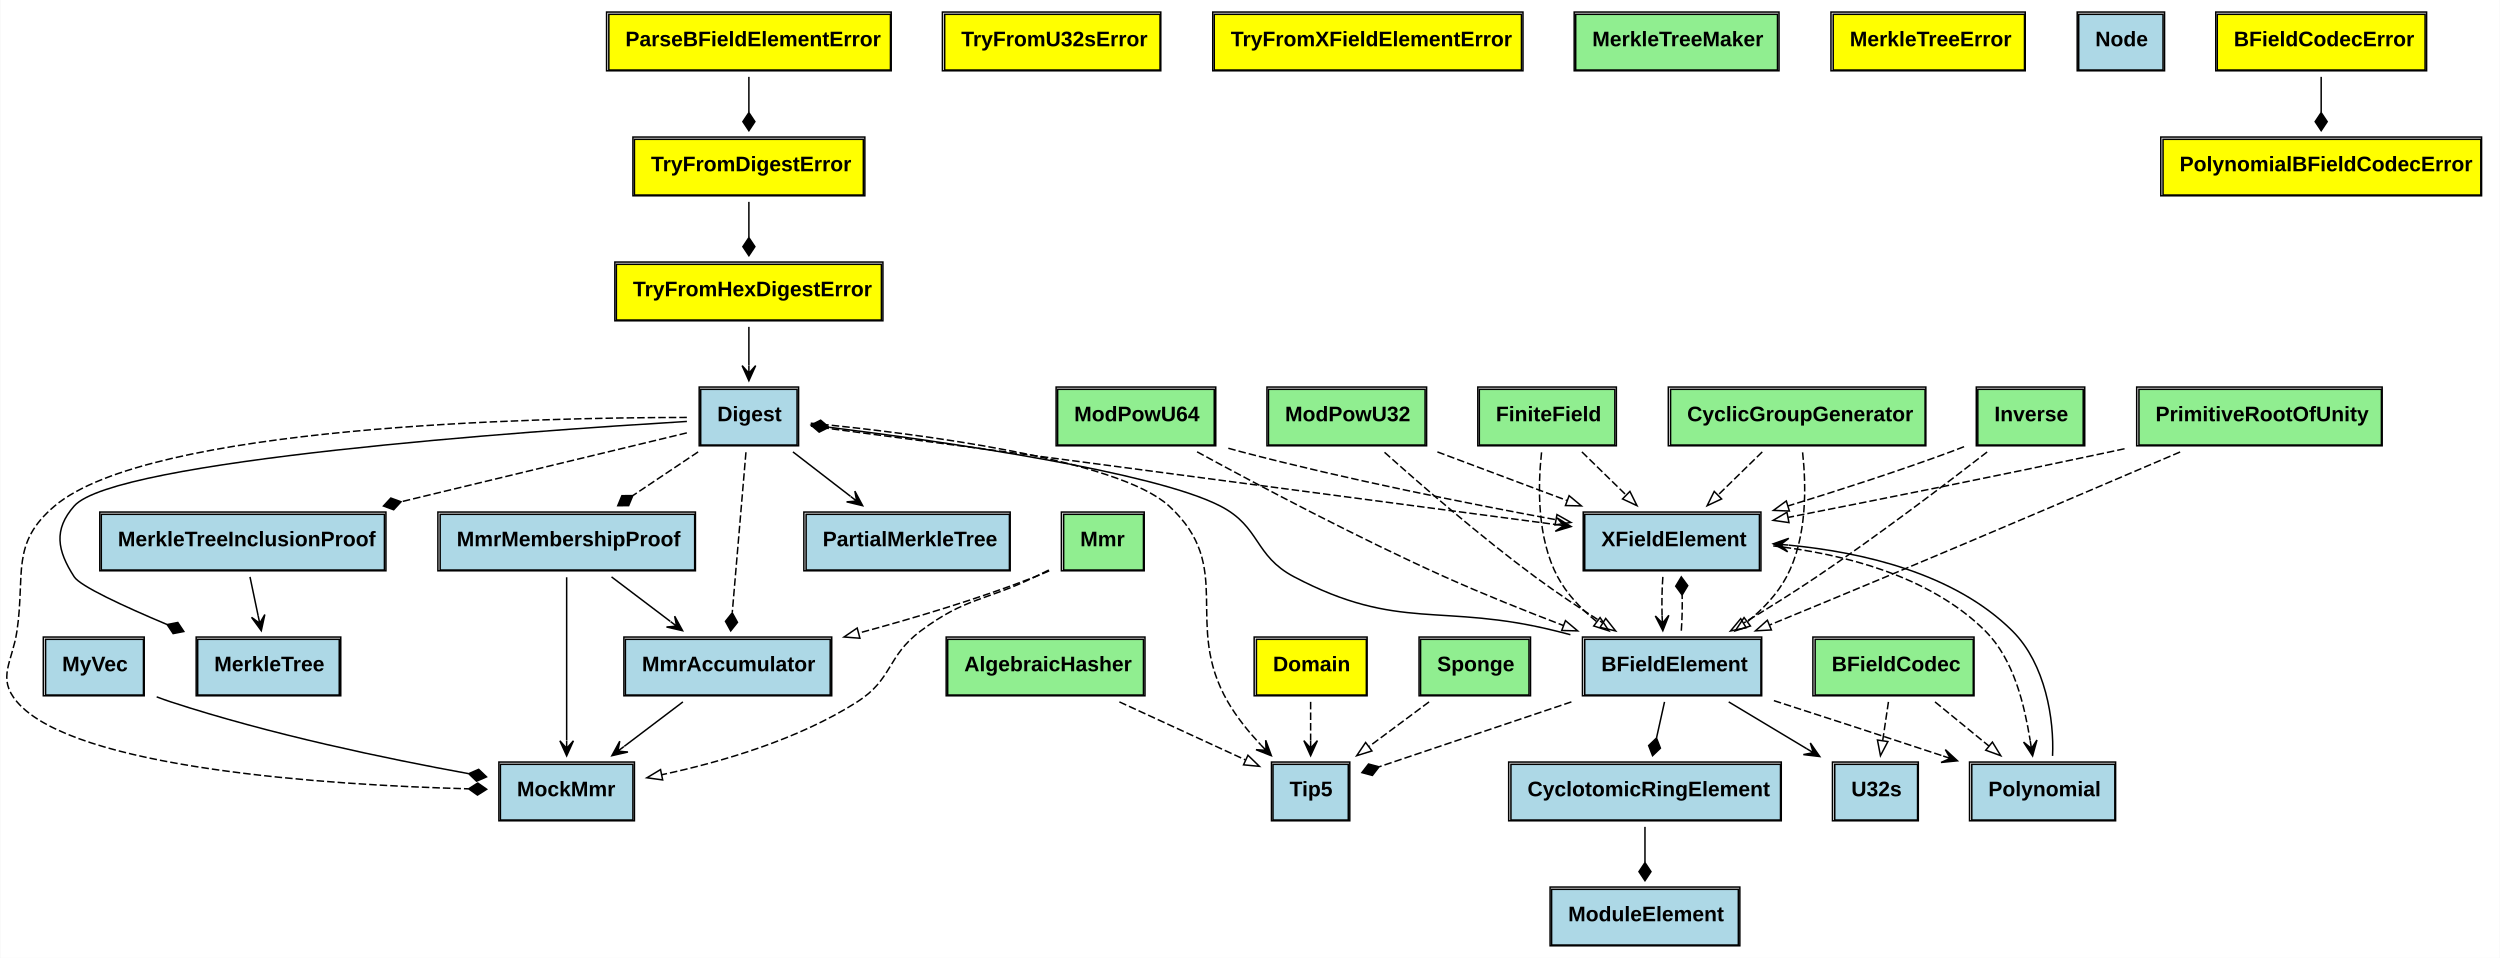
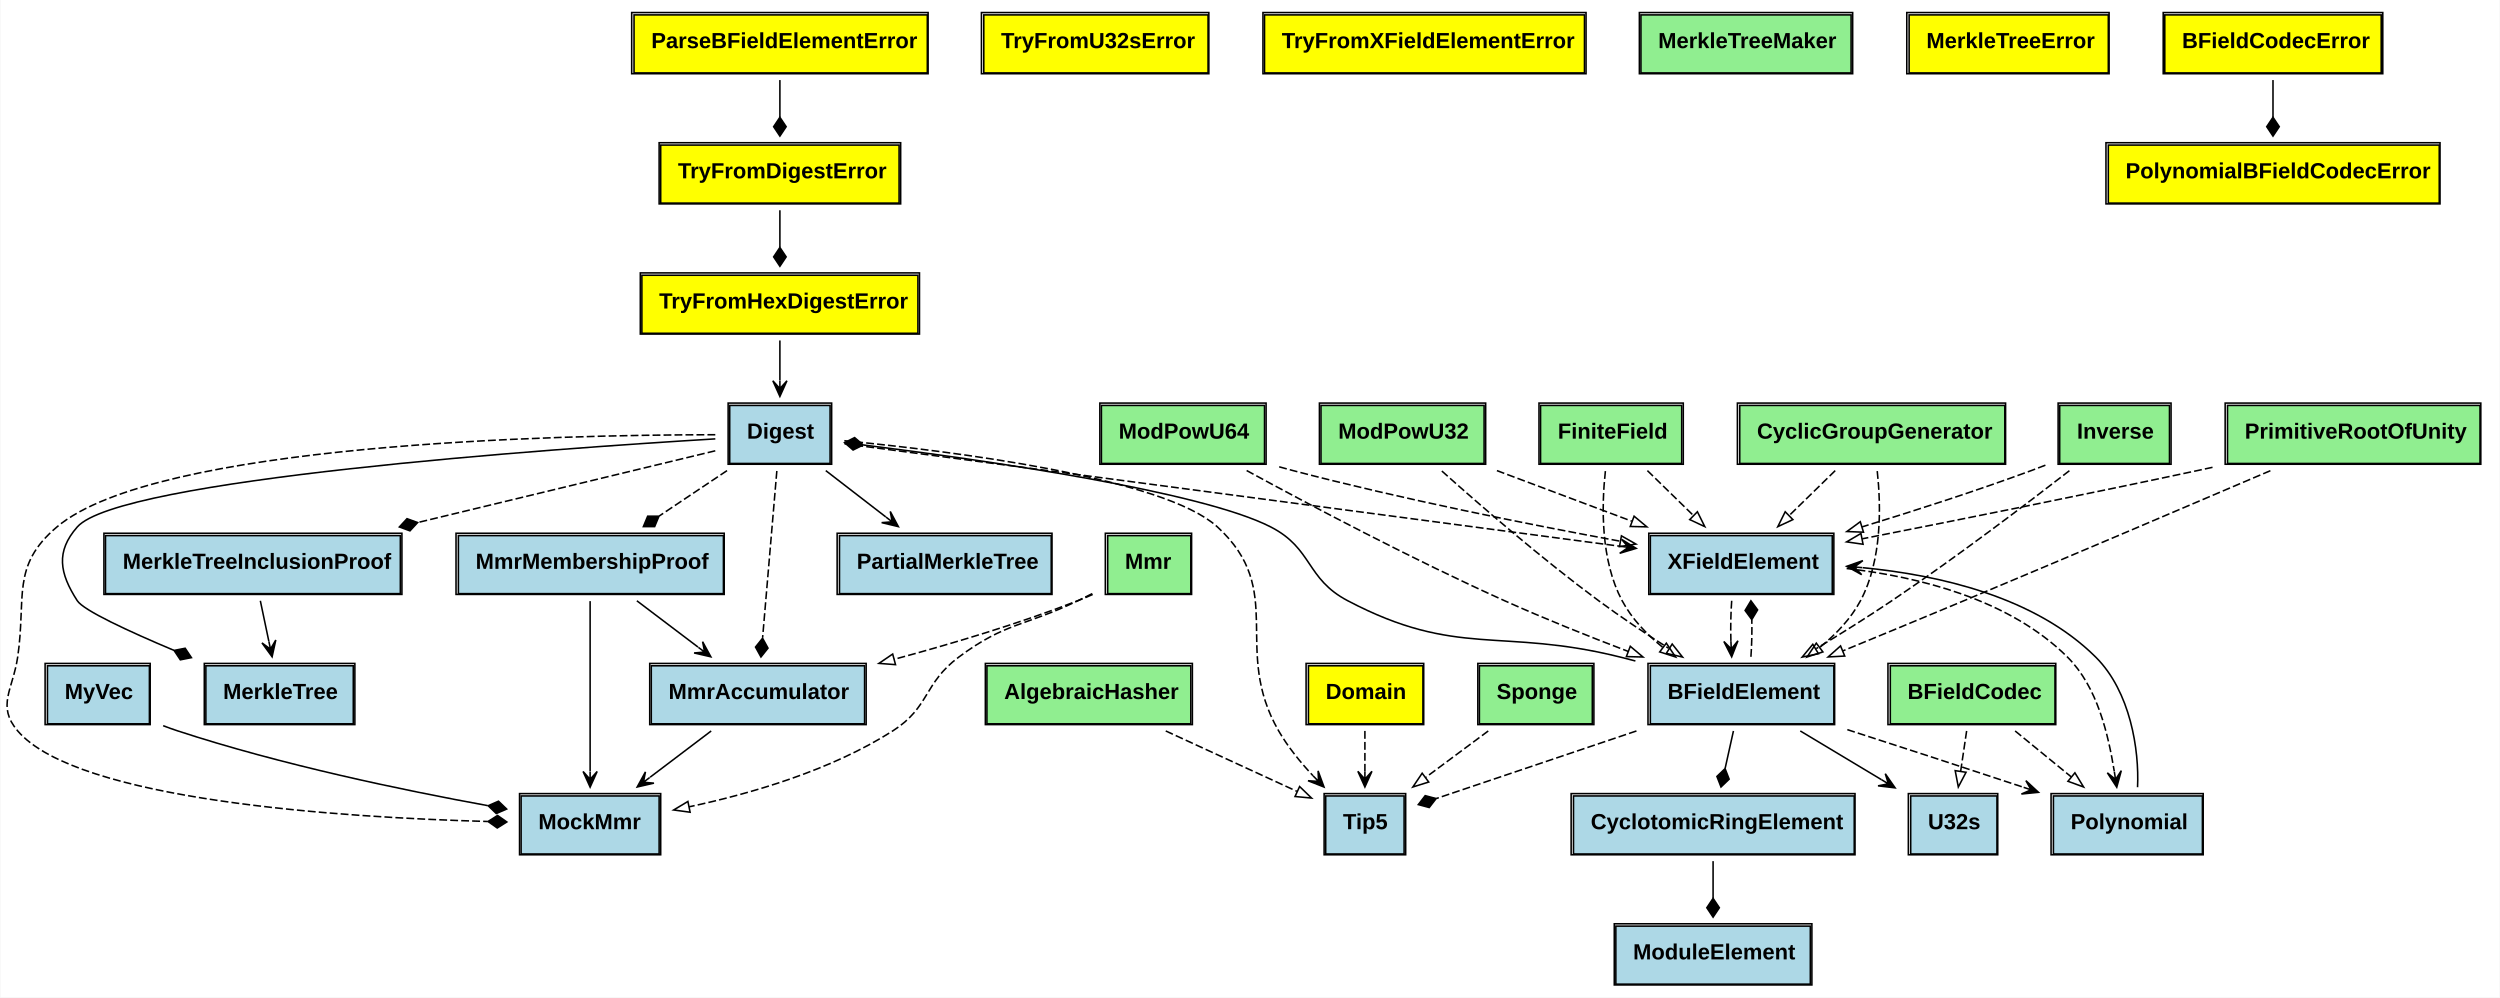
- <svg xmlns="http://www.w3.org/2000/svg" xmlns:xlink="http://www.w3.org/1999/xlink" width="1660pt" height="636pt" viewBox="0.00 0.00 1659.52 636.00">
+ <svg xmlns="http://www.w3.org/2000/svg" xmlns:xlink="http://www.w3.org/1999/xlink" width="1594pt" height="636pt" viewBox="0.00 0.00 1593.52 636.00">
  <g id="graph0" class="graph" transform="scale(1 1) rotate(0) translate(4 632)">
-     <polygon fill="white" stroke="transparent" points="-4,4 -4,-632 1655.52,-632 1655.52,4 -4,4" />
+     <polygon fill="white" stroke="transparent" points="-4,4 -4,-632 1589.52,-632 1589.52,4 -4,4" />
    <g id="node1" class="node">
      <g id="a_node1_0">
        <a xlink:href="https://github.com/Neptune-Crypto/twenty-first/blob/master/src/error.rs#:~:text=enum%20ParseBFieldElementError" xlink:title="&lt;TABLE&gt;">
          <polygon fill="yellow" stroke="transparent" points="400.02,-585.5 400.02,-622.5 587.02,-622.5 587.02,-585.5 400.02,-585.5" />
          <polygon fill="none" stroke="black" points="400.02,-585.5 400.02,-622.5 587.02,-622.5 587.02,-585.5 400.02,-585.5" />
          <text text-anchor="start" x="411.02" y="-601.3" font-family="Arial" font-weight="bold" font-size="14.00">ParseBFieldElementError</text>
          <polygon fill="none" stroke="black" points="398.52,-585 398.52,-624 587.52,-624 587.52,-585 398.52,-585" />
        </a>
      </g>
    </g>
    <g id="node4" class="node">
      <g id="a_node4_1">
        <a xlink:href="https://github.com/Neptune-Crypto/twenty-first/blob/master/src/error.rs#:~:text=enum%20TryFromDigestError" xlink:title="&lt;TABLE&gt;">
          <polygon fill="yellow" stroke="transparent" points="417.02,-502.5 417.02,-539.5 569.02,-539.5 569.02,-502.5 417.02,-502.5" />
          <polygon fill="none" stroke="black" points="417.02,-502.5 417.02,-539.5 569.02,-539.5 569.02,-502.5 417.02,-502.5" />
          <text text-anchor="start" x="428.02" y="-518.3" font-family="Arial" font-weight="bold" font-size="14.00">TryFromDigestError</text>
          <polygon fill="none" stroke="black" points="416.02,-502 416.02,-541 570.02,-541 570.02,-502 416.02,-502" />
        </a>
      </g>
    </g>
    <g id="edge1" class="edge">
      <path fill="none" stroke="black" d="M493.02,-580.94C493.02,-573.63 493.02,-565.34 493.02,-557.35" />
      <polygon fill="black" stroke="black" points="493.02,-557.22 489.02,-551.22 493.02,-545.22 497.02,-551.22 493.02,-557.22" />
    </g>
    <g id="node2" class="node">
      <g id="a_node2_2">
        <a xlink:href="https://github.com/Neptune-Crypto/twenty-first/blob/master/src/error.rs#:~:text=enum%20TryFromU32sError" xlink:title="&lt;TABLE&gt;">
          <polygon fill="yellow" stroke="transparent" points="623.02,-585.5 623.02,-622.5 766.02,-622.5 766.02,-585.5 623.02,-585.5" />
          <polygon fill="none" stroke="black" points="623.02,-585.5 623.02,-622.5 766.02,-622.5 766.02,-585.5 623.02,-585.5" />
          <text text-anchor="start" x="634.02" y="-601.3" font-family="Arial" font-weight="bold" font-size="14.00">TryFromU32sError</text>
          <polygon fill="none" stroke="black" points="621.52,-585 621.52,-624 766.52,-624 766.52,-585 621.52,-585" />
        </a>
      </g>
    </g>
    <g id="node3" class="node">
      <g id="a_node3_3">
        <a xlink:href="https://github.com/Neptune-Crypto/twenty-first/blob/master/src/error.rs#:~:text=enum%20TryFromXFieldElementError" xlink:title="&lt;TABLE&gt;">
          <polygon fill="yellow" stroke="transparent" points="802.02,-585.5 802.02,-622.5 1006.02,-622.5 1006.02,-585.5 802.02,-585.5" />
          <polygon fill="none" stroke="black" points="802.02,-585.5 802.02,-622.5 1006.02,-622.5 1006.02,-585.5 802.02,-585.5" />
          <text text-anchor="start" x="813.02" y="-601.3" font-family="Arial" font-weight="bold" font-size="14.00">TryFromXFieldElementError</text>
          <polygon fill="none" stroke="black" points="801.02,-585 801.02,-624 1007.02,-624 1007.02,-585 801.02,-585" />
        </a>
      </g>
    </g>
    <g id="node5" class="node">
      <g id="a_node5_4">
        <a xlink:href="https://github.com/Neptune-Crypto/twenty-first/blob/master/src/error.rs#:~:text=enum%20TryFromHexDigestError" xlink:title="&lt;TABLE&gt;">
          <polygon fill="yellow" stroke="transparent" points="405.02,-419.5 405.02,-456.5 581.02,-456.5 581.02,-419.5 405.02,-419.5" />
          <polygon fill="none" stroke="black" points="405.02,-419.5 405.02,-456.5 581.02,-456.5 581.02,-419.5 405.02,-419.5" />
          <text text-anchor="start" x="416.02" y="-435.3" font-family="Arial" font-weight="bold" font-size="14.00">TryFromHexDigestError</text>
          <polygon fill="none" stroke="black" points="404.02,-419 404.02,-458 582.02,-458 582.02,-419 404.02,-419" />
        </a>
      </g>
    </g>
    <g id="edge2" class="edge">
      <path fill="none" stroke="black" d="M493.02,-497.94C493.02,-490.63 493.02,-482.34 493.02,-474.35" />
      <polygon fill="black" stroke="black" points="493.02,-474.22 489.02,-468.22 493.02,-462.22 497.02,-468.22 493.02,-474.22" />
    </g>
-     <g id="node35" class="node">
-       <g id="a_node35_5">
+     <g id="node34" class="node">
+       <g id="a_node34_5">
        <a xlink:href="https://github.com/Neptune-Crypto/twenty-first/blob/master/src/math/digest.rs#:~:text=struct%20Digest" xlink:title="&lt;TABLE&gt;">
          <polygon fill="lightblue" stroke="transparent" points="461.02,-336.5 461.02,-373.5 525.02,-373.5 525.02,-336.5 461.02,-336.5" />
          <polygon fill="none" stroke="black" points="461.02,-336.5 461.02,-373.5 525.02,-373.5 525.02,-336.5 461.02,-336.5" />
          <text text-anchor="start" x="472.02" y="-352.3" font-family="Arial" font-weight="bold" font-size="14.00">Digest</text>
          <polygon fill="none" stroke="black" points="460.02,-336 460.02,-375 526.02,-375 526.02,-336 460.02,-336" />
        </a>
      </g>
    </g>
    <g id="edge3" class="edge">
      <path fill="none" stroke="black" d="M493.02,-414.94C493.02,-407.02 493.02,-397.95 493.02,-389.36" />
      <polygon fill="black" stroke="black" points="493.02,-379.22 497.52,-389.22 493.02,-384.22 493.02,-389.22 493.02,-389.22 493.02,-389.22 493.02,-384.22 488.52,-389.22 493.02,-379.22 493.02,-379.22" />
    </g>
    <g id="node6" class="node">
      <g id="a_node6_6">
        <a xlink:href="https://github.com/Neptune-Crypto/twenty-first/blob/master/src/util_types/algebraic_hasher.rs#:~:text=enum%20Domain" xlink:title="&lt;TABLE&gt;">
          <polygon fill="yellow" stroke="transparent" points="830.02,-170.5 830.02,-207.5 903.02,-207.5 903.02,-170.5 830.02,-170.5" />
          <polygon fill="none" stroke="black" points="830.02,-170.5 830.02,-207.5 903.02,-207.5 903.02,-170.5 830.02,-170.5" />
          <text text-anchor="start" x="841.02" y="-186.3" font-family="Arial" font-weight="bold" font-size="14.00">Domain</text>
          <polygon fill="none" stroke="black" points="828.52,-170 828.52,-209 903.52,-209 903.52,-170 828.52,-170" />
        </a>
      </g>
    </g>
-     <g id="node26" class="node">
-       <g id="a_node26_7">
+     <g id="node25" class="node">
+       <g id="a_node25_7">
        <a xlink:href="https://github.com/Neptune-Crypto/twenty-first/blob/master/src/math/tip5.rs#:~:text=struct%20Tip5" xlink:title="&lt;TABLE&gt;">
          <polygon fill="lightblue" stroke="transparent" points="841.02,-87.5 841.02,-124.5 891.02,-124.5 891.02,-87.5 841.02,-87.5" />
          <polygon fill="none" stroke="black" points="841.02,-87.5 841.02,-124.5 891.02,-124.5 891.02,-87.5 841.02,-87.5" />
          <text text-anchor="start" x="852.02" y="-103.3" font-family="Arial" font-weight="bold" font-size="14.00">Tip5</text>
          <polygon fill="none" stroke="black" points="840.02,-87 840.02,-126 892.02,-126 892.02,-87 840.02,-87" />
        </a>
      </g>
    </g>
    <g id="edge4" class="edge">
      <path fill="none" stroke="black" stroke-dasharray="5,2" d="M866.02,-165.94C866.02,-158.02 866.02,-148.95 866.02,-140.36" />
      <polygon fill="black" stroke="black" points="866.02,-130.22 870.52,-140.22 866.02,-135.22 866.02,-140.22 866.02,-140.22 866.02,-140.22 866.02,-135.22 861.52,-140.22 866.02,-130.22 866.02,-130.22" />
    </g>
    <g id="node7" class="node">
      <g id="a_node7_8">
        <a xlink:href="https://github.com/Neptune-Crypto/twenty-first/blob/master/src/util_types/algebraic_hasher.rs#:~:text=trait%20Sponge" xlink:title="&lt;TABLE&gt;">
          <polygon fill="lightgreen" stroke="transparent" points="939.02,-170.5 939.02,-207.5 1011.02,-207.5 1011.02,-170.5 939.02,-170.5" />
          <polygon fill="none" stroke="black" points="939.02,-170.5 939.02,-207.5 1011.02,-207.5 1011.02,-170.5 939.02,-170.5" />
          <text text-anchor="start" x="950.02" y="-186.3" font-family="Arial" font-weight="bold" font-size="14.00">Sponge</text>
          <polygon fill="none" stroke="black" points="938.02,-170 938.02,-209 1012.02,-209 1012.02,-170 938.02,-170" />
        </a>
      </g>
    </g>
    <g id="edge5" class="edge">
      <path fill="none" stroke="black" stroke-dasharray="5,2" d="M944.66,-165.94C932.36,-156.8 918,-146.13 904.95,-136.43" />
      <polygon fill="none" stroke="black" points="906.71,-133.38 896.6,-130.22 902.53,-139 906.71,-133.38" />
    </g>
    <g id="node8" class="node">
      <g id="a_node8_9">
        <a xlink:href="https://github.com/Neptune-Crypto/twenty-first/blob/master/src/util_types/algebraic_hasher.rs#:~:text=trait%20AlgebraicHasher" xlink:title="&lt;TABLE&gt;">
          <polygon fill="lightgreen" stroke="transparent" points="625.02,-170.5 625.02,-207.5 755.02,-207.5 755.02,-170.5 625.02,-170.5" />
          <polygon fill="none" stroke="black" points="625.02,-170.5 625.02,-207.5 755.02,-207.5 755.02,-170.5 625.02,-170.5" />
          <text text-anchor="start" x="636.02" y="-186.3" font-family="Arial" font-weight="bold" font-size="14.00">AlgebraicHasher</text>
          <polygon fill="none" stroke="black" points="624.02,-170 624.02,-209 756.02,-209 756.02,-170 624.02,-170" />
        </a>
      </g>
    </g>
    <g id="edge6" class="edge">
      <path fill="none" stroke="black" stroke-dasharray="5,2" d="M739.04,-165.94C765.29,-153.86 797.33,-139.11 822.66,-127.45" />
      <polygon fill="none" stroke="black" points="824.39,-130.51 832.01,-123.15 821.47,-124.15 824.39,-130.51" />
    </g>
    <g id="node9" class="node">
      <g id="a_node9_10">
        <a xlink:href="https://github.com/Neptune-Crypto/twenty-first/blob/master/src/util_types/merkle_tree_maker.rs#:~:text=trait%20MerkleTreeMaker" xlink:title="&lt;TABLE&gt;">
          <polygon fill="lightgreen" stroke="transparent" points="1042.02,-585.5 1042.02,-622.5 1176.02,-622.5 1176.02,-585.5 1042.02,-585.5" />
          <polygon fill="none" stroke="black" points="1042.02,-585.5 1042.02,-622.5 1176.02,-622.5 1176.02,-585.5 1042.02,-585.5" />
          <text text-anchor="start" x="1053.02" y="-601.3" font-family="Arial" font-weight="bold" font-size="14.00">MerkleTreeMaker</text>
          <polygon fill="none" stroke="black" points="1041.02,-585 1041.02,-624 1177.02,-624 1177.02,-585 1041.02,-585" />
        </a>
      </g>
    </g>
    <g id="node10" class="node">
      <g id="a_node10_11">
        <a xlink:href="https://github.com/Neptune-Crypto/twenty-first/blob/master/src/util_types/mmr/mmr_trait.rs#:~:text=trait%20Mmr" xlink:title="&lt;TABLE&gt;">
          <polygon fill="lightgreen" stroke="transparent" points="702.02,-253.5 702.02,-290.5 755.02,-290.5 755.02,-253.5 702.02,-253.5" />
          <polygon fill="none" stroke="black" points="702.02,-253.5 702.02,-290.5 755.02,-290.5 755.02,-253.5 702.02,-253.5" />
          <text text-anchor="start" x="713.02" y="-269.3" font-family="Arial" font-weight="bold" font-size="14.00">Mmr</text>
          <polygon fill="none" stroke="black" points="700.52,-253 700.52,-292 755.52,-292 755.52,-253 700.52,-253" />
        </a>
      </g>
    </g>
    <g id="node11" class="node">
      <g id="a_node11_12">
        <a xlink:href="https://github.com/Neptune-Crypto/twenty-first/blob/master/src/util_types/mmr/mmr_accumulator.rs#:~:text=struct%20MmrAccumulator" xlink:title="&lt;TABLE&gt;">
          <polygon fill="lightblue" stroke="transparent" points="411.02,-170.5 411.02,-207.5 547.02,-207.5 547.02,-170.5 411.02,-170.5" />
          <polygon fill="none" stroke="black" points="411.02,-170.5 411.02,-207.5 547.02,-207.5 547.02,-170.5 411.02,-170.5" />
          <text text-anchor="start" x="422.02" y="-186.3" font-family="Arial" font-weight="bold" font-size="14.00">MmrAccumulator</text>
          <polygon fill="none" stroke="black" points="410.02,-170 410.02,-209 548.02,-209 548.02,-170 410.02,-170" />
        </a>
      </g>
    </g>
    <g id="edge7" class="edge">
      <path fill="none" stroke="black" stroke-dasharray="5,2" d="M692.43,-252.96C689.28,-251.55 686.11,-250.2 683.02,-249 645.36,-234.33 602.52,-221.49 565.85,-211.61" />
      <polygon fill="none" stroke="black" points="566.74,-208.22 556.17,-209.03 564.93,-214.99 566.74,-208.22" />
    </g>
-     <g id="node18" class="node">
-       <g id="a_node18_13">
+     <g id="node17" class="node">
+       <g id="a_node17_13">
        <a xlink:href="https://github.com/Neptune-Crypto/twenty-first/blob/master/src/mock/mmr/mock_mmr.rs#:~:text=struct%20MockMmr" xlink:title="&lt;TABLE&gt;">
          <polygon fill="lightblue" stroke="transparent" points="328.02,-87.5 328.02,-124.5 416.02,-124.5 416.02,-87.5 328.02,-87.5" />
          <polygon fill="none" stroke="black" points="328.02,-87.5 328.02,-124.5 416.02,-124.5 416.02,-87.5 328.02,-87.5" />
          <text text-anchor="start" x="339.02" y="-103.3" font-family="Arial" font-weight="bold" font-size="14.00">MockMmr</text>
          <polygon fill="none" stroke="black" points="327.02,-87 327.02,-126 417.02,-126 417.02,-87 327.02,-87" />
        </a>
      </g>
    </g>
    <g id="edge8" class="edge">
      <path fill="none" stroke="black" stroke-dasharray="5,2" d="M692.19,-253.5C689.09,-251.97 686,-250.45 683.02,-249 649.41,-232.64 636.95,-235.38 607.02,-213 584.58,-196.23 588.63,-181.07 565.02,-166 525.56,-140.83 474.69,-125.99 435.08,-117.56" />
      <polygon fill="none" stroke="black" points="435.77,-114.13 425.27,-115.56 434.36,-120.99 435.77,-114.13" />
    </g>
    <g id="edge9" class="edge">
      <path fill="none" stroke="black" d="M449.21,-165.94C437.14,-156.8 423.05,-146.13 410.24,-136.43" />
      <polygon fill="black" stroke="black" points="402.04,-130.22 412.72,-132.67 406.02,-133.24 410.01,-136.26 410.01,-136.26 410.01,-136.26 406.02,-133.24 407.29,-139.85 402.04,-130.22 402.04,-130.22" />
    </g>
    <g id="node12" class="node">
      <g id="a_node12_14">
        <a xlink:href="https://github.com/Neptune-Crypto/twenty-first/blob/master/src/util_types/mmr/mmr_membership_proof.rs#:~:text=struct%20MmrMembershipProof" xlink:title="&lt;TABLE&gt;">
          <polygon fill="lightblue" stroke="transparent" points="288.02,-253.5 288.02,-290.5 457.02,-290.5 457.02,-253.5 288.02,-253.5" />
          <polygon fill="none" stroke="black" points="288.02,-253.5 288.02,-290.5 457.02,-290.5 457.02,-253.5 288.02,-253.5" />
          <text text-anchor="start" x="299.02" y="-269.3" font-family="Arial" font-weight="bold" font-size="14.00">MmrMembershipProof</text>
          <polygon fill="none" stroke="black" points="286.52,-253 286.52,-292 457.52,-292 457.52,-253 286.52,-253" />
        </a>
      </g>
    </g>
    <g id="edge10" class="edge">
      <path fill="none" stroke="black" d="M401.82,-248.94C413.9,-239.8 427.99,-229.13 440.8,-219.43" />
      <polygon fill="black" stroke="black" points="449,-213.22 443.74,-222.85 445.02,-216.24 441.03,-219.26 441.03,-219.26 441.03,-219.26 445.02,-216.24 438.31,-215.67 449,-213.22 449,-213.22" />
    </g>
    <g id="edge11" class="edge">
      <path fill="none" stroke="black" d="M372.02,-248.7C372.02,-220.55 372.02,-172.47 372.02,-140.34" />
      <polygon fill="black" stroke="black" points="372.02,-130.11 376.52,-140.11 372.02,-135.11 372.02,-140.11 372.02,-140.11 372.02,-140.11 372.02,-135.11 367.52,-140.11 372.02,-130.11 372.02,-130.11" />
    </g>
    <g id="node13" class="node">
      <g id="a_node13_15">
        <a xlink:href="https://github.com/Neptune-Crypto/twenty-first/blob/master/src/util_types/merkle_tree.rs#:~:text=struct%20MerkleTree" xlink:title="&lt;TABLE&gt;">
          <polygon fill="lightblue" stroke="transparent" points="127.02,-170.5 127.02,-207.5 221.02,-207.5 221.02,-170.5 127.02,-170.5" />
          <polygon fill="none" stroke="black" points="127.02,-170.5 127.02,-207.5 221.02,-207.5 221.02,-170.5 127.02,-170.5" />
          <text text-anchor="start" x="138.02" y="-186.3" font-family="Arial" font-weight="bold" font-size="14.00">MerkleTree</text>
          <polygon fill="none" stroke="black" points="126.02,-170 126.02,-209 222.02,-209 222.02,-170 126.02,-170" />
        </a>
      </g>
    </g>
    <g id="node14" class="node">
      <g id="a_node14_16">
        <a xlink:href="https://github.com/Neptune-Crypto/twenty-first/blob/master/src/util_types/merkle_tree.rs#:~:text=struct%20MerkleTreeInclusionProof" xlink:title="&lt;TABLE&gt;">
          <polygon fill="lightblue" stroke="transparent" points="63.02,-253.5 63.02,-290.5 251.02,-290.5 251.02,-253.5 63.02,-253.5" />
          <polygon fill="none" stroke="black" points="63.02,-253.5 63.02,-290.5 251.02,-290.5 251.02,-253.5 63.02,-253.5" />
          <text text-anchor="start" x="74.02" y="-269.3" font-family="Arial" font-weight="bold" font-size="14.00">MerkleTreeInclusionProof</text>
          <polygon fill="none" stroke="black" points="62.02,-253 62.02,-292 252.02,-292 252.02,-253 62.02,-253" />
        </a>
      </g>
    </g>
    <g id="edge12" class="edge">
      <path fill="none" stroke="black" d="M161.75,-248.94C163.43,-240.93 165.36,-231.75 167.18,-223.07" />
      <polygon fill="black" stroke="black" points="169.25,-213.22 171.6,-223.93 168.22,-218.12 167.2,-223.01 167.2,-223.01 167.2,-223.01 168.22,-218.12 162.79,-222.09 169.25,-213.22 169.25,-213.22" />
    </g>
    <g id="node15" class="node">
      <g id="a_node15_17">
        <a xlink:href="https://github.com/Neptune-Crypto/twenty-first/blob/master/src/util_types/merkle_tree.rs#:~:text=struct%20PartialMerkleTree" xlink:title="&lt;TABLE&gt;">
          <polygon fill="lightblue" stroke="transparent" points="531.02,-253.5 531.02,-290.5 666.02,-290.5 666.02,-253.5 531.02,-253.5" />
          <polygon fill="none" stroke="black" points="531.02,-253.5 531.02,-290.5 666.02,-290.5 666.02,-253.5 531.02,-253.5" />
          <text text-anchor="start" x="542.02" y="-269.3" font-family="Arial" font-weight="bold" font-size="14.00">PartialMerkleTree</text>
          <polygon fill="none" stroke="black" points="529.52,-253 529.52,-292 666.52,-292 666.52,-253 529.52,-253" />
        </a>
      </g>
    </g>
    <g id="node16" class="node">
      <g id="a_node16_18">
        <a xlink:href="https://github.com/Neptune-Crypto/twenty-first/blob/master/src/util_types/merkle_tree.rs#:~:text=enum%20MerkleTreeError" xlink:title="&lt;TABLE&gt;">
          <polygon fill="yellow" stroke="transparent" points="1213.02,-585.5 1213.02,-622.5 1340.02,-622.5 1340.02,-585.5 1213.02,-585.5" />
          <polygon fill="none" stroke="black" points="1213.02,-585.5 1213.02,-622.5 1340.02,-622.5 1340.02,-585.5 1213.02,-585.5" />
          <text text-anchor="start" x="1224.02" y="-601.3" font-family="Arial" font-weight="bold" font-size="14.00">MerkleTreeError</text>
          <polygon fill="none" stroke="black" points="1211.52,-585 1211.52,-624 1340.52,-624 1340.52,-585 1211.52,-585" />
        </a>
      </g>
    </g>
-     <g id="node17" class="node">
-       <g id="a_node17_19">
-         <a xlink:href="https://github.com/Neptune-Crypto/twenty-first/blob/master/src/util_types/tree_m_ary.rs#:~:text=struct%20Node" xlink:title="&lt;TABLE&gt;">
-           <polygon fill="lightblue" stroke="transparent" points="1376.02,-585.5 1376.02,-622.5 1432.02,-622.5 1432.02,-585.5 1376.02,-585.5" />
-           <polygon fill="none" stroke="black" points="1376.02,-585.5 1376.02,-622.5 1432.02,-622.5 1432.02,-585.5 1376.02,-585.5" />
-           <text text-anchor="start" x="1387.02" y="-601.3" font-family="Arial" font-weight="bold" font-size="14.00">Node</text>
-           <polygon fill="none" stroke="black" points="1375.02,-585 1375.02,-624 1433.02,-624 1433.02,-585 1375.02,-585" />
-         </a>
-       </g>
-     </g>
-     <g id="node19" class="node">
-       <g id="a_node19_20">
+     <g id="node18" class="node">
+       <g id="a_node18_19">
        <a xlink:href="https://github.com/Neptune-Crypto/twenty-first/blob/master/src/mock/mmr/mock_mmr.rs#:~:text=struct%20MyVec" xlink:title="&lt;TABLE&gt;">
          <polygon fill="lightblue" stroke="transparent" points="26.02,-170.5 26.02,-207.5 91.02,-207.5 91.02,-170.5 26.02,-170.5" />
          <polygon fill="none" stroke="black" points="26.02,-170.5 26.02,-207.5 91.02,-207.5 91.02,-170.5 26.02,-170.5" />
          <text text-anchor="start" x="37.02" y="-186.3" font-family="Arial" font-weight="bold" font-size="14.00">MyVec</text>
          <polygon fill="none" stroke="black" points="24.52,-170 24.52,-209 91.52,-209 91.52,-170 24.52,-170" />
        </a>
      </g>
    </g>
    <g id="edge13" class="edge">
      <path fill="none" stroke="black" d="M99.79,-169.29C102.88,-168.11 105.98,-167 109.02,-166 174.99,-144.34 252.88,-128.13 306.68,-118.34" />
      <polygon fill="black" stroke="black" points="306.99,-118.28 312.19,-113.28 318.8,-116.16 313.6,-121.16 306.99,-118.28" />
    </g>
-     <g id="node20" class="node">
-       <g id="a_node20_21">
+     <g id="node19" class="node">
+       <g id="a_node19_20">
        <a xlink:href="https://github.com/Neptune-Crypto/twenty-first/blob/master/src/math/traits.rs#:~:text=trait%20CyclicGroupGenerator" xlink:title="&lt;TABLE&gt;">
          <polygon fill="lightgreen" stroke="transparent" points="1105.02,-336.5 1105.02,-373.5 1274.02,-373.5 1274.02,-336.5 1105.02,-336.5" />
          <polygon fill="none" stroke="black" points="1105.02,-336.5 1105.02,-373.5 1274.02,-373.5 1274.02,-336.5 1105.02,-336.5" />
          <text text-anchor="start" x="1116.02" y="-352.3" font-family="Arial" font-weight="bold" font-size="14.00">CyclicGroupGenerator</text>
          <polygon fill="none" stroke="black" points="1103.52,-336 1103.52,-375 1274.52,-375 1274.52,-336 1103.52,-336" />
        </a>
      </g>
    </g>
-     <g id="node33" class="node">
-       <g id="a_node33_22">
+     <g id="node32" class="node">
+       <g id="a_node32_21">
        <a xlink:href="https://github.com/Neptune-Crypto/twenty-first/blob/master/src/math/b_field_element.rs#:~:text=struct%20BFieldElement" xlink:title="&lt;TABLE&gt;">
          <polygon fill="lightblue" stroke="transparent" points="1048.02,-170.5 1048.02,-207.5 1165.02,-207.5 1165.02,-170.5 1048.02,-170.5" />
          <polygon fill="none" stroke="black" points="1048.02,-170.5 1048.02,-207.5 1165.02,-207.5 1165.02,-170.5 1048.02,-170.5" />
          <text text-anchor="start" x="1059.02" y="-186.3" font-family="Arial" font-weight="bold" font-size="14.00">BFieldElement</text>
          <polygon fill="none" stroke="black" points="1046.52,-170 1046.52,-209 1165.52,-209 1165.52,-170 1046.52,-170" />
        </a>
      </g>
    </g>
    <g id="edge14" class="edge">
      <path fill="none" stroke="black" stroke-dasharray="5,2" d="M1192.69,-331.63C1195.14,-309.21 1195.77,-274.75 1182.02,-249 1175.89,-237.53 1166.43,-227.61 1156.23,-219.36" />
      <polygon fill="none" stroke="black" points="1158.04,-216.34 1147.95,-213.11 1153.82,-221.93 1158.04,-216.34" />
    </g>
-     <g id="node34" class="node">
-       <g id="a_node34_23">
+     <g id="node33" class="node">
+       <g id="a_node33_22">
        <a xlink:href="https://github.com/Neptune-Crypto/twenty-first/blob/master/src/math/x_field_element.rs#:~:text=struct%20XFieldElement" xlink:title="&lt;TABLE&gt;">
          <polygon fill="lightblue" stroke="transparent" points="1048.02,-253.5 1048.02,-290.5 1164.02,-290.5 1164.02,-253.5 1048.02,-253.5" />
          <polygon fill="none" stroke="black" points="1048.02,-253.5 1048.02,-290.5 1164.02,-290.5 1164.02,-253.5 1048.02,-253.5" />
          <text text-anchor="start" x="1059.02" y="-269.3" font-family="Arial" font-weight="bold" font-size="14.00">XFieldElement</text>
          <polygon fill="none" stroke="black" points="1047.02,-253 1047.02,-292 1165.02,-292 1165.02,-253 1047.02,-253" />
        </a>
      </g>
    </g>
    <g id="edge15" class="edge">
      <path fill="none" stroke="black" stroke-dasharray="5,2" d="M1165.9,-331.94C1156.8,-323.06 1146.23,-312.74 1136.52,-303.27" />
      <polygon fill="none" stroke="black" points="1138.9,-300.7 1129.3,-296.22 1134.01,-305.71 1138.9,-300.7" />
    </g>
-     <g id="node21" class="node">
-       <g id="a_node21_24">
+     <g id="node20" class="node">
+       <g id="a_node20_23">
        <a xlink:href="https://github.com/Neptune-Crypto/twenty-first/blob/master/src/math/traits.rs#:~:text=trait%20Inverse" xlink:title="&lt;TABLE&gt;">
          <polygon fill="lightgreen" stroke="transparent" points="1309.02,-336.5 1309.02,-373.5 1379.02,-373.5 1379.02,-336.5 1309.02,-336.5" />
          <polygon fill="none" stroke="black" points="1309.02,-336.5 1309.02,-373.5 1379.02,-373.5 1379.02,-336.5 1309.02,-336.5" />
          <text text-anchor="start" x="1320.02" y="-352.3" font-family="Arial" font-weight="bold" font-size="14.00">Inverse</text>
          <polygon fill="none" stroke="black" points="1308.02,-336 1308.02,-375 1380.02,-375 1380.02,-336 1308.02,-336" />
        </a>
      </g>
    </g>
    <g id="edge16" class="edge">
      <path fill="none" stroke="black" stroke-dasharray="5,2" d="M1315.21,-331.88C1286.92,-309.95 1242.26,-276.12 1202.02,-249 1186.6,-238.6 1169.35,-227.84 1153.78,-218.43" />
      <polygon fill="none" stroke="black" points="1155.21,-215.2 1144.83,-213.05 1151.6,-221.2 1155.21,-215.2" />
    </g>
    <g id="edge17" class="edge">
      <path fill="none" stroke="black" stroke-dasharray="5,2" d="M1299.9,-335.4C1296.91,-334.22 1293.93,-333.07 1291.02,-332 1255.93,-319.04 1216.48,-306.31 1183.05,-296.06" />
      <polygon fill="none" stroke="black" points="1183.92,-292.67 1173.33,-293.1 1181.88,-299.36 1183.92,-292.67" />
    </g>
-     <g id="node22" class="node">
-       <g id="a_node22_25">
+     <g id="node21" class="node">
+       <g id="a_node21_24">
        <a xlink:href="https://github.com/Neptune-Crypto/twenty-first/blob/master/src/math/traits.rs#:~:text=trait%20PrimitiveRootOfUnity" xlink:title="&lt;TABLE&gt;">
          <polygon fill="lightgreen" stroke="transparent" points="1416.02,-336.5 1416.02,-373.5 1577.02,-373.5 1577.02,-336.5 1416.02,-336.5" />
          <polygon fill="none" stroke="black" points="1416.02,-336.5 1416.02,-373.5 1577.02,-373.5 1577.02,-336.5 1416.02,-336.5" />
          <text text-anchor="start" x="1427.02" y="-352.3" font-family="Arial" font-weight="bold" font-size="14.00">PrimitiveRootOfUnity</text>
          <polygon fill="none" stroke="black" points="1414.52,-336 1414.52,-375 1577.52,-375 1577.52,-336 1414.52,-336" />
        </a>
      </g>
    </g>
    <g id="edge18" class="edge">
      <path fill="none" stroke="black" stroke-dasharray="5,2" d="M1443.36,-331.89C1393.21,-310.41 1315.56,-277.28 1248.02,-249 1222.83,-238.46 1195.07,-226.99 1170.83,-217.02" />
      <polygon fill="none" stroke="black" points="1171.96,-213.7 1161.38,-213.13 1169.3,-220.17 1171.96,-213.7" />
    </g>
    <g id="edge19" class="edge">
      <path fill="none" stroke="black" stroke-dasharray="5,2" d="M1406.46,-334.04C1403.28,-333.35 1400.12,-332.66 1397.02,-332 1324.62,-316.5 1241.81,-299.97 1183.1,-288.45" />
      <polygon fill="none" stroke="black" points="1183.64,-284.99 1173.15,-286.5 1182.29,-291.86 1183.64,-284.99" />
    </g>
-     <g id="node23" class="node">
-       <g id="a_node23_26">
+     <g id="node22" class="node">
+       <g id="a_node22_25">
        <a xlink:href="https://github.com/Neptune-Crypto/twenty-first/blob/master/src/math/traits.rs#:~:text=trait%20ModPowU64" xlink:title="&lt;TABLE&gt;">
          <polygon fill="lightgreen" stroke="transparent" points="698.02,-336.5 698.02,-373.5 802.02,-373.5 802.02,-336.5 698.02,-336.5" />
          <polygon fill="none" stroke="black" points="698.02,-336.5 698.02,-373.5 802.02,-373.5 802.02,-336.5 698.02,-336.5" />
          <text text-anchor="start" x="709.02" y="-352.3" font-family="Arial" font-weight="bold" font-size="14.00">ModPowU64</text>
          <polygon fill="none" stroke="black" points="697.02,-336 697.02,-375 803.02,-375 803.02,-336 697.02,-336" />
        </a>
      </g>
    </g>
    <g id="edge20" class="edge">
      <path fill="none" stroke="black" stroke-dasharray="5,2" d="M790.62,-331.99C831.54,-309.69 896.79,-275.18 955.02,-249 980.37,-237.6 1008.66,-226.28 1033.84,-216.68" />
      <polygon fill="none" stroke="black" points="1035.22,-219.91 1043.33,-213.09 1032.74,-213.36 1035.22,-219.91" />
    </g>
    <g id="edge21" class="edge">
      <path fill="none" stroke="black" stroke-dasharray="5,2" d="M811.37,-334.36C814.28,-333.54 817.18,-332.74 820.02,-332 889.97,-313.66 970.79,-297.59 1028.63,-286.96" />
      <polygon fill="none" stroke="black" points="1029.59,-290.34 1038.8,-285.1 1028.33,-283.46 1029.59,-290.34" />
    </g>
-     <g id="node24" class="node">
-       <g id="a_node24_27">
+     <g id="node23" class="node">
+       <g id="a_node23_26">
        <a xlink:href="https://github.com/Neptune-Crypto/twenty-first/blob/master/src/math/traits.rs#:~:text=trait%20ModPowU32" xlink:title="&lt;TABLE&gt;">
          <polygon fill="lightgreen" stroke="transparent" points="838.02,-336.5 838.02,-373.5 942.02,-373.5 942.02,-336.5 838.02,-336.5" />
          <polygon fill="none" stroke="black" points="838.02,-336.5 838.02,-373.5 942.02,-373.5 942.02,-336.5 838.02,-336.5" />
          <text text-anchor="start" x="849.02" y="-352.3" font-family="Arial" font-weight="bold" font-size="14.00">ModPowU32</text>
          <polygon fill="none" stroke="black" points="837.02,-336 837.02,-375 943.02,-375 943.02,-336 837.02,-336" />
        </a>
      </g>
    </g>
    <g id="edge22" class="edge">
      <path fill="none" stroke="black" stroke-dasharray="5,2" d="M915.08,-331.67C939.77,-309.6 978.93,-275.66 1015.02,-249 1029.16,-238.56 1045.12,-227.93 1059.68,-218.65" />
      <polygon fill="none" stroke="black" points="1061.95,-221.36 1068.54,-213.06 1058.21,-215.44 1061.95,-221.36" />
    </g>
    <g id="edge23" class="edge">
      <path fill="none" stroke="black" stroke-dasharray="5,2" d="M950.19,-331.94C976.87,-321.93 1008.44,-310.09 1036.17,-299.69" />
      <polygon fill="none" stroke="black" points="1037.66,-302.87 1045.8,-296.08 1035.21,-296.32 1037.66,-302.87" />
    </g>
-     <g id="node25" class="node">
-       <g id="a_node25_28">
+     <g id="node24" class="node">
+       <g id="a_node24_27">
        <a xlink:href="https://github.com/Neptune-Crypto/twenty-first/blob/master/src/math/traits.rs#:~:text=trait%20FiniteField" xlink:title="&lt;TABLE&gt;">
          <polygon fill="lightgreen" stroke="transparent" points="978.02,-336.5 978.02,-373.5 1068.02,-373.5 1068.02,-336.5 978.02,-336.5" />
          <polygon fill="none" stroke="black" points="978.02,-336.5 978.02,-373.5 1068.02,-373.5 1068.02,-336.5 978.02,-336.5" />
          <text text-anchor="start" x="989.02" y="-352.3" font-family="Arial" font-weight="bold" font-size="14.00">FiniteField</text>
          <polygon fill="none" stroke="black" points="977.02,-336 977.02,-375 1069.02,-375 1069.02,-336 977.02,-336" />
        </a>
      </g>
    </g>
    <g id="edge24" class="edge">
      <path fill="none" stroke="black" stroke-dasharray="5,2" d="M1019.35,-331.63C1016.9,-309.21 1016.27,-274.75 1030.02,-249 1036.15,-237.53 1045.61,-227.61 1055.8,-219.36" />
      <polygon fill="none" stroke="black" points="1058.21,-221.93 1064.09,-213.11 1054,-216.34 1058.21,-221.93" />
    </g>
    <g id="edge25" class="edge">
      <path fill="none" stroke="black" stroke-dasharray="5,2" d="M1046.14,-331.94C1055.24,-323.06 1065.81,-312.74 1075.52,-303.27" />
      <polygon fill="none" stroke="black" points="1078.02,-305.71 1082.73,-296.22 1073.13,-300.7 1078.02,-305.71" />
    </g>
-     <g id="node27" class="node">
-       <g id="a_node27_29">
+     <g id="node26" class="node">
+       <g id="a_node26_28">
        <a xlink:href="https://github.com/Neptune-Crypto/twenty-first/blob/master/src/math/polynomial.rs#:~:text=struct%20Polynomial" xlink:title="&lt;TABLE&gt;">
          <polygon fill="lightblue" stroke="transparent" points="1305.02,-87.5 1305.02,-124.5 1400.02,-124.5 1400.02,-87.5 1305.02,-87.5" />
          <polygon fill="none" stroke="black" points="1305.02,-87.5 1305.02,-124.5 1400.02,-124.5 1400.02,-87.5 1305.02,-87.5" />
          <text text-anchor="start" x="1316.02" y="-103.3" font-family="Arial" font-weight="bold" font-size="14.00">Polynomial</text>
          <polygon fill="none" stroke="black" points="1303.52,-87 1303.52,-126 1400.52,-126 1400.52,-87 1303.52,-87" />
        </a>
      </g>
    </g>
    <g id="edge26" class="edge">
      <path fill="none" stroke="black" d="M1358.66,-130.07C1359.79,-153.91 1354.1,-191.03 1332.02,-213 1293.42,-251.41 1232.4,-265.33 1183.43,-270.04" />
      <polygon fill="black" stroke="black" points="1173.18,-270.91 1182.76,-265.58 1178.16,-270.49 1183.14,-270.07 1183.14,-270.07 1183.14,-270.07 1178.16,-270.49 1183.52,-274.55 1173.18,-270.91 1173.18,-270.91" />
    </g>
-     <g id="node28" class="node">
-       <g id="a_node28_30">
+     <g id="node27" class="node">
+       <g id="a_node27_29">
        <a xlink:href="https://github.com/Neptune-Crypto/twenty-first/blob/master/src/math/bfield_codec.rs#:~:text=trait%20BFieldCodec" xlink:title="&lt;TABLE&gt;">
          <polygon fill="lightgreen" stroke="transparent" points="1201.02,-170.5 1201.02,-207.5 1306.02,-207.5 1306.02,-170.5 1201.02,-170.5" />
          <polygon fill="none" stroke="black" points="1201.02,-170.5 1201.02,-207.5 1306.02,-207.5 1306.02,-170.5 1201.02,-170.5" />
          <text text-anchor="start" x="1212.02" y="-186.3" font-family="Arial" font-weight="bold" font-size="14.00">BFieldCodec</text>
          <polygon fill="none" stroke="black" points="1199.52,-170 1199.52,-209 1306.52,-209 1306.52,-170 1199.52,-170" />
        </a>
      </g>
    </g>
    <g id="edge27" class="edge">
      <path fill="none" stroke="black" stroke-dasharray="5,2" d="M1280.6,-165.94C1291.66,-156.88 1304.55,-146.33 1316.32,-136.71" />
      <polygon fill="none" stroke="black" points="1318.72,-139.26 1324.25,-130.22 1314.29,-133.85 1318.72,-139.26" />
    </g>
-     <g id="node36" class="node">
-       <g id="a_node36_31">
+     <g id="node35" class="node">
+       <g id="a_node35_30">
        <a xlink:href="https://github.com/Neptune-Crypto/twenty-first/blob/master/src/amount/u32s.rs#:~:text=struct%20U32s" xlink:title="&lt;TABLE&gt;">
          <polygon fill="lightblue" stroke="transparent" points="1214.02,-87.5 1214.02,-124.5 1269.02,-124.5 1269.02,-87.5 1214.02,-87.5" />
          <polygon fill="none" stroke="black" points="1214.02,-87.5 1214.02,-124.5 1269.02,-124.5 1269.02,-87.5 1214.02,-87.5" />
          <text text-anchor="start" x="1225.02" y="-103.3" font-family="Arial" font-weight="bold" font-size="14.00">U32s</text>
          <polygon fill="none" stroke="black" points="1212.52,-87 1212.52,-126 1269.52,-126 1269.52,-87 1212.52,-87" />
        </a>
      </g>
    </g>
    <g id="edge28" class="edge">
      <path fill="none" stroke="black" stroke-dasharray="5,2" d="M1249.68,-165.94C1248.5,-158.02 1247.16,-148.95 1245.89,-140.36" />
      <polygon fill="none" stroke="black" points="1249.31,-139.6 1244.38,-130.22 1242.39,-140.63 1249.31,-139.6" />
    </g>
+     <g id="node28" class="node">
+       <g id="a_node28_31">
+         <a xlink:href="https://github.com/Neptune-Crypto/twenty-first/blob/master/src/math/bfield_codec.rs#:~:text=enum%20BFieldCodecError" xlink:title="&lt;TABLE&gt;">
+           <polygon fill="yellow" stroke="transparent" points="1376.02,-585.5 1376.02,-622.5 1514.02,-622.5 1514.02,-585.5 1376.02,-585.5" />
+           <polygon fill="none" stroke="black" points="1376.02,-585.5 1376.02,-622.5 1514.02,-622.5 1514.02,-585.5 1376.02,-585.5" />
+           <text text-anchor="start" x="1387.02" y="-601.3" font-family="Arial" font-weight="bold" font-size="14.00">BFieldCodecError</text>
+           <polygon fill="none" stroke="black" points="1375.02,-585 1375.02,-624 1515.02,-624 1515.02,-585 1375.02,-585" />
+         </a>
+       </g>
+     </g>
    <g id="node29" class="node">
      <g id="a_node29_32">
-         <a xlink:href="https://github.com/Neptune-Crypto/twenty-first/blob/master/src/math/bfield_codec.rs#:~:text=enum%20BFieldCodecError" xlink:title="&lt;TABLE&gt;">
-           <polygon fill="yellow" stroke="transparent" points="1468.02,-585.5 1468.02,-622.5 1606.02,-622.5 1606.02,-585.5 1468.02,-585.5" />
-           <polygon fill="none" stroke="black" points="1468.02,-585.5 1468.02,-622.5 1606.02,-622.5 1606.02,-585.5 1468.02,-585.5" />
-           <text text-anchor="start" x="1479.02" y="-601.3" font-family="Arial" font-weight="bold" font-size="14.00">BFieldCodecError</text>
-           <polygon fill="none" stroke="black" points="1467.02,-585 1467.02,-624 1607.02,-624 1607.02,-585 1467.02,-585" />
-         </a>
-       </g>
+         <a xlink:href="https://github.com/Neptune-Crypto/twenty-first/blob/master/src/math/bfield_codec.rs#:~:text=enum%20PolynomialBFieldCodecError" xlink:title="&lt;TABLE&gt;">
+           <polygon fill="yellow" stroke="transparent" points="1340.02,-502.5 1340.02,-539.5 1551.02,-539.5 1551.02,-502.5 1340.02,-502.5" />
+           <polygon fill="none" stroke="black" points="1340.02,-502.5 1340.02,-539.5 1551.02,-539.5 1551.02,-502.5 1340.02,-502.5" />
+           <text text-anchor="start" x="1351.02" y="-518.3" font-family="Arial" font-weight="bold" font-size="14.00">PolynomialBFieldCodecError</text>
+           <polygon fill="none" stroke="black" points="1338.52,-502 1338.52,-541 1551.52,-541 1551.52,-502 1338.52,-502" />
+         </a>
+       </g>
+     </g>
+     <g id="edge29" class="edge">
+       <path fill="none" stroke="black" d="M1445.02,-580.94C1445.02,-573.63 1445.02,-565.34 1445.02,-557.35" />
+       <polygon fill="black" stroke="black" points="1445.02,-557.22 1441.02,-551.22 1445.02,-545.22 1449.02,-551.22 1445.02,-557.22" />
    </g>
    <g id="node30" class="node">
      <g id="a_node30_33">
-         <a xlink:href="https://github.com/Neptune-Crypto/twenty-first/blob/master/src/math/bfield_codec.rs#:~:text=enum%20PolynomialBFieldCodecError" xlink:title="&lt;TABLE&gt;">
-           <polygon fill="yellow" stroke="transparent" points="1432.02,-502.5 1432.02,-539.5 1643.02,-539.5 1643.02,-502.5 1432.02,-502.5" />
-           <polygon fill="none" stroke="black" points="1432.02,-502.5 1432.02,-539.5 1643.02,-539.5 1643.02,-502.5 1432.02,-502.5" />
-           <text text-anchor="start" x="1443.02" y="-518.3" font-family="Arial" font-weight="bold" font-size="14.00">PolynomialBFieldCodecError</text>
-           <polygon fill="none" stroke="black" points="1430.52,-502 1430.52,-541 1643.52,-541 1643.52,-502 1430.52,-502" />
-         </a>
-       </g>
-     </g>
-     <g id="edge29" class="edge">
-       <path fill="none" stroke="black" d="M1537.02,-580.94C1537.02,-573.63 1537.02,-565.34 1537.02,-557.35" />
-       <polygon fill="black" stroke="black" points="1537.02,-557.22 1533.02,-551.22 1537.02,-545.22 1541.02,-551.22 1537.02,-557.22" />
-     </g>
-     <g id="node31" class="node">
-       <g id="a_node31_34">
        <a xlink:href="https://github.com/Neptune-Crypto/twenty-first/blob/master/src/math/lattice.rs#:~:text=struct%20CyclotomicRingElement" xlink:title="&lt;TABLE&gt;">
          <polygon fill="lightblue" stroke="transparent" points="999.02,-87.5 999.02,-124.5 1178.02,-124.5 1178.02,-87.5 999.02,-87.5" />
          <polygon fill="none" stroke="black" points="999.02,-87.5 999.02,-124.5 1178.02,-124.5 1178.02,-87.5 999.02,-87.5" />
          <text text-anchor="start" x="1010.02" y="-103.3" font-family="Arial" font-weight="bold" font-size="14.00">CyclotomicRingElement</text>
          <polygon fill="none" stroke="black" points="997.52,-87 997.52,-126 1178.52,-126 1178.52,-87 997.52,-87" />
        </a>
      </g>
    </g>
-     <g id="node32" class="node">
-       <g id="a_node32_35">
+     <g id="node31" class="node">
+       <g id="a_node31_34">
        <a xlink:href="https://github.com/Neptune-Crypto/twenty-first/blob/master/src/math/lattice.rs#:~:text=struct%20ModuleElement" xlink:title="&lt;TABLE&gt;">
          <polygon fill="lightblue" stroke="transparent" points="1026.02,-4.5 1026.02,-41.5 1150.02,-41.5 1150.02,-4.5 1026.02,-4.5" />
          <polygon fill="none" stroke="black" points="1026.02,-4.5 1026.02,-41.5 1150.02,-41.5 1150.02,-4.5 1026.02,-4.5" />
          <text text-anchor="start" x="1037.02" y="-20.3" font-family="Arial" font-weight="bold" font-size="14.00">ModuleElement</text>
          <polygon fill="none" stroke="black" points="1025.02,-4 1025.02,-43 1151.02,-43 1151.02,-4 1025.02,-4" />
        </a>
      </g>
    </g>
    <g id="edge30" class="edge">
      <path fill="none" stroke="black" d="M1088.02,-82.94C1088.02,-75.63 1088.02,-67.34 1088.02,-59.35" />
      <polygon fill="black" stroke="black" points="1088.02,-59.22 1084.02,-53.22 1088.02,-47.22 1092.02,-53.22 1088.02,-59.22" />
    </g>
    <g id="edge31" class="edge">
      <path fill="none" stroke="black" stroke-dasharray="5,2" d="M1039.16,-165.94C998.54,-152.23 947.73,-135.08 911.69,-122.91" />
      <polygon fill="black" stroke="black" points="911.44,-122.83 904.47,-124.7 900.07,-118.99 907.03,-117.12 911.44,-122.83" />
    </g>
    <g id="edge32" class="edge">
      <path fill="none" stroke="black" stroke-dasharray="5,2" d="M1173.62,-166.78C1207.42,-155.86 1248.92,-142.35 1286.02,-130 1286.12,-129.97 1286.21,-129.94 1286.31,-129.9" />
      <polygon fill="black" stroke="black" points="1295.51,-126.82 1287.46,-134.26 1290.77,-128.41 1286.03,-130 1286.03,-130 1286.03,-130 1290.77,-128.41 1284.6,-125.73 1295.51,-126.82 1295.51,-126.82" />
    </g>
    <g id="edge33" class="edge">
      <path fill="none" stroke="black" d="M1101,-165.94C1099.36,-158.54 1097.49,-150.14 1095.7,-142.06" />
      <polygon fill="black" stroke="black" points="1095.67,-141.94 1090.46,-136.95 1093.07,-130.22 1098.27,-135.21 1095.67,-141.94" />
    </g>
    <g id="edge34" class="edge">
      <path fill="none" stroke="black" stroke-dasharray="5,2" d="M1112.15,-213.22C1112.69,-220.55 1112.88,-228.84 1112.71,-236.83" />
      <polygon fill="black" stroke="black" points="1112.7,-236.95 1116.42,-243.13 1112.14,-248.94 1108.43,-242.76 1112.7,-236.95" />
    </g>
    <g id="edge35" class="edge">
      <path fill="none" stroke="black" d="M1038.5,-210.56C1035.3,-211.41 1032.13,-212.23 1029.02,-213 952.39,-232.09 924.91,-212.23 855.02,-249 828.31,-263.05 832.86,-282.21 806.02,-296 761.54,-318.86 623.59,-338.63 546.51,-348.25" />
      <polygon fill="black" stroke="black" points="546.14,-348.3 540.67,-353 534.23,-349.77 539.69,-345.06 546.14,-348.3" />
    </g>
    <g id="edge36" class="edge">
      <path fill="none" stroke="black" d="M1143.62,-165.94C1159.7,-156.29 1178.61,-144.94 1195.48,-134.82" />
      <polygon fill="black" stroke="black" points="1204.08,-129.66 1197.82,-138.67 1199.79,-132.23 1195.51,-134.81 1195.51,-134.81 1195.51,-134.81 1199.79,-132.23 1193.19,-130.95 1204.08,-129.66 1204.08,-129.66" />
    </g>
    <g id="edge37" class="edge">
      <path fill="none" stroke="black" stroke-dasharray="5,2" d="M1173.17,-269.52C1218.59,-264.34 1276.75,-250.09 1314.02,-213 1333.17,-193.94 1339.99,-163.5 1343.82,-140.2" />
      <polygon fill="black" stroke="black" points="1345.4,-130.07 1348.3,-140.64 1344.63,-135.01 1343.86,-139.95 1343.86,-139.95 1343.86,-139.95 1344.63,-135.01 1339.41,-139.26 1345.4,-130.07 1345.4,-130.07" />
    </g>
    <g id="edge38" class="edge">
      <path fill="none" stroke="black" stroke-dasharray="5,2" d="M1099.89,-248.94C1099.3,-241.02 1099.13,-231.95 1099.38,-223.36" />
      <polygon fill="black" stroke="black" points="1099.88,-213.22 1103.88,-223.44 1099.63,-218.22 1099.38,-223.21 1099.38,-223.21 1099.38,-223.21 1099.63,-218.22 1094.89,-222.99 1099.88,-213.22 1099.88,-213.22" />
    </g>
    <g id="edge39" class="edge">
      <path fill="none" stroke="black" stroke-dasharray="5,2" d="M491.07,-331.7C488.72,-304.16 484.74,-257.55 482,-225.46" />
      <polygon fill="black" stroke="black" points="481.97,-225.07 477.47,-219.43 480.95,-213.11 485.44,-218.75 481.97,-225.07" />
    </g>
    <g id="edge40" class="edge">
      <path fill="none" stroke="black" stroke-dasharray="5,2" d="M459.31,-331.94C445.92,-322.97 430.33,-312.54 416.07,-302.99" />
      <polygon fill="black" stroke="black" points="415.93,-302.9 408.72,-302.88 405.96,-296.22 413.17,-296.24 415.93,-302.9" />
    </g>
    <g id="edge41" class="edge">
      <path fill="none" stroke="black" d="M451.86,-352.17C346.18,-345.79 71.7,-326.39 45.02,-296 31.24,-280.3 33.7,-266.56 45.02,-249 49.01,-242.81 77.47,-229.62 106.65,-217.33" />
      <polygon fill="black" stroke="black" points="106.74,-217.29 110.74,-211.29 117.82,-212.68 113.82,-218.68 106.74,-217.29" />
    </g>
    <g id="edge42" class="edge">
      <path fill="none" stroke="black" stroke-dasharray="5,2" d="M451.82,-344.57C404.88,-333.25 326.38,-314.33 262.19,-298.85" />
      <polygon fill="black" stroke="black" points="262.04,-298.82 255.27,-301.3 250.38,-296.01 257.15,-293.52 262.04,-298.82" />
    </g>
    <g id="edge43" class="edge">
      <path fill="none" stroke="black" d="M522.27,-331.94C534.11,-322.8 547.94,-312.13 560.51,-302.43" />
      <polygon fill="black" stroke="black" points="568.56,-296.22 563.39,-305.89 564.6,-299.28 560.64,-302.33 560.64,-302.33 560.64,-302.33 564.6,-299.28 557.9,-298.77 568.56,-296.22 568.56,-296.22" />
    </g>
    <g id="edge44" class="edge">
      <path fill="none" stroke="black" stroke-dasharray="5,2" d="M451.83,-354.82C350.91,-354.76 94.92,-349.22 32.02,-296 2.61,-271.12 12.63,-251.11 7.02,-213 3.97,-192.33 -6.53,-181.9 7.02,-166 44.77,-121.71 212.22,-110.82 306.65,-108.22" />
      <polygon fill="black" stroke="black" points="306.91,-108.22 312.81,-104.07 318.91,-107.92 313.01,-112.07 306.91,-108.22" />
    </g>
    <g id="edge45" class="edge">
      <path fill="none" stroke="black" stroke-dasharray="5,2" d="M534.09,-351C602.99,-344.31 737.71,-327.51 772.02,-296 816.44,-255.19 780.89,-218.26 811.02,-166 816.89,-155.82 824.86,-146 832.91,-137.41" />
      <polygon fill="black" stroke="black" points="839.95,-130.19 836.18,-140.49 836.45,-133.77 832.96,-137.35 832.96,-137.35 832.96,-137.35 836.45,-133.77 829.74,-134.21 839.95,-130.19 839.95,-130.19" />
    </g>
    <g id="edge46" class="edge">
      <path fill="none" stroke="black" stroke-dasharray="5,2" d="M534.19,-349.06C635.44,-335.68 897.83,-301.01 1029.01,-283.68" />
      <polygon fill="black" stroke="black" points="1038.99,-282.36 1029.66,-288.13 1034.03,-283.01 1029.07,-283.67 1029.07,-283.67 1029.07,-283.67 1034.03,-283.01 1028.48,-279.21 1038.99,-282.36 1038.99,-282.36" />
    </g>
  </g>
</svg>
